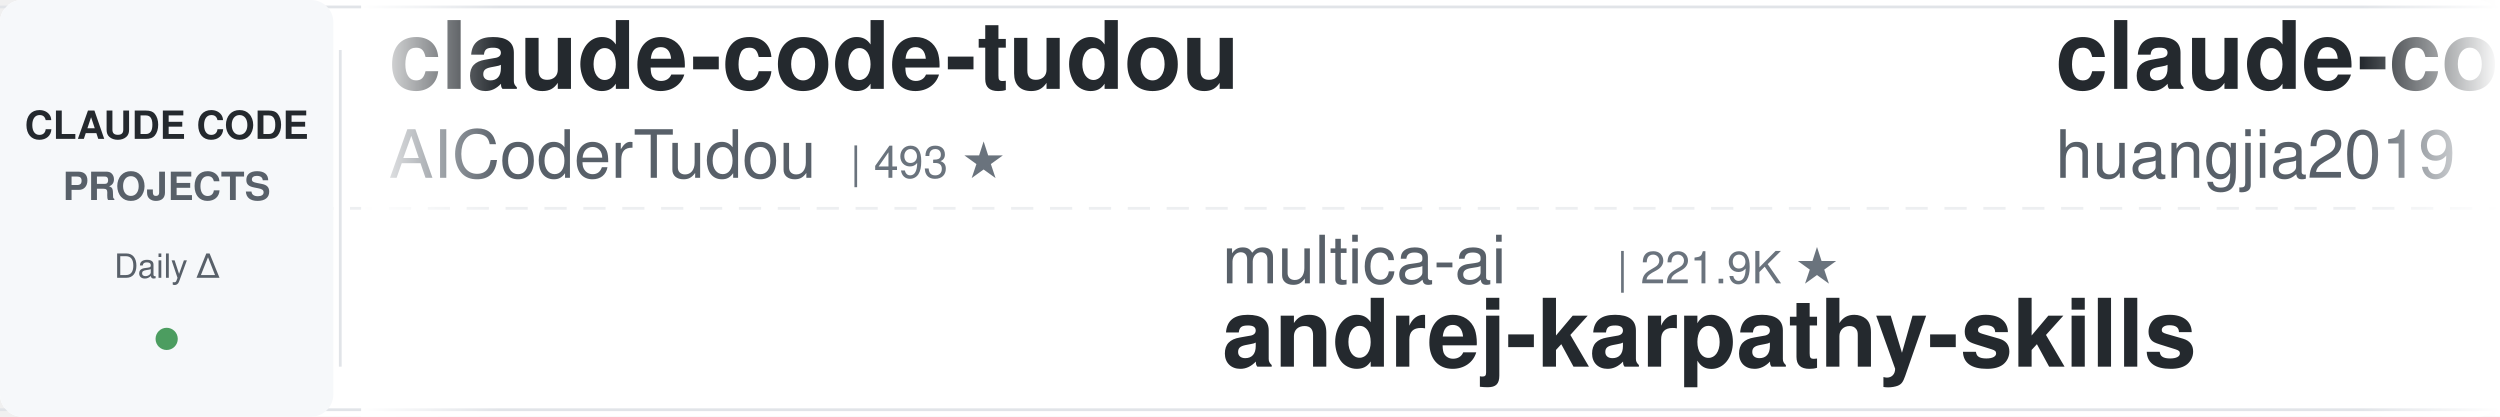
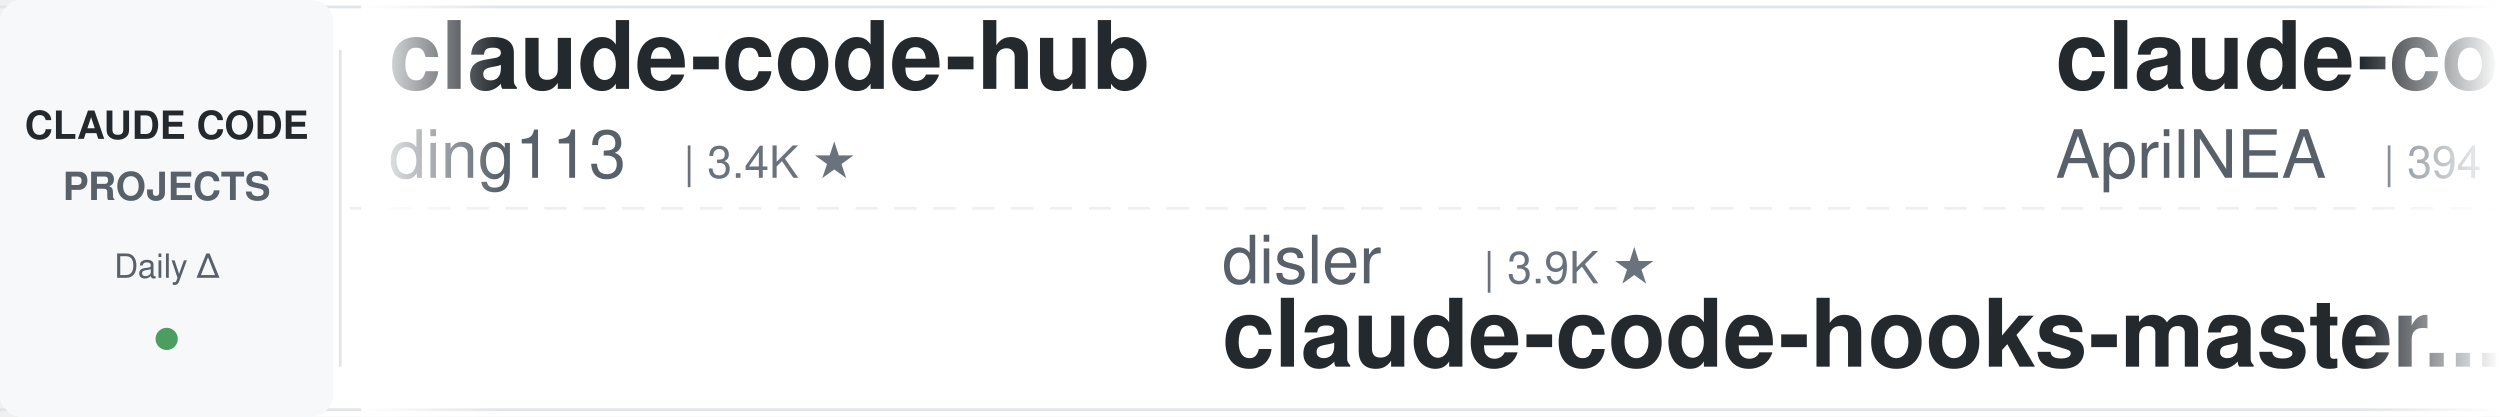
<svg xmlns="http://www.w3.org/2000/svg" width="900" height="150">
  <defs>
    <linearGradient id="leftFade" x1="0%" y1="0%" x2="100%" y2="0%">
      <stop offset="0%" style="stop-color:#ffffff;stop-opacity:1" />
      <stop offset="100%" style="stop-color:#ffffff;stop-opacity:0" />
    </linearGradient>
    <linearGradient id="rightFade" x1="0%" y1="0%" x2="100%" y2="0%">
      <stop offset="0%" style="stop-color:#ffffff;stop-opacity:0" />
      <stop offset="100%" style="stop-color:#ffffff;stop-opacity:1" />
    </linearGradient>
  </defs>
  <rect width="900" height="150" fill="#ffffff" rx="8" />
  <rect x="0" y="2" width="900" height="1" fill="#e1e4e8" />
  <rect x="0" y="147" width="900" height="1" fill="#e1e4e8" />
  <line x1="0" y1="75" x2="900" y2="75" stroke="#e1e4e8" stroke-width="1" stroke-dasharray="8 6" opacity="0.6" />
  <rect x="0" y="0" width="120" height="150" fill="#f6f8fa" rx="8" />
  <text x="60" y="50" font-family="-apple-system, BlinkMacSystemFont, 'Segoe UI', Helvetica, Arial, sans-serif" font-size="14" font-weight="600" fill="#24292e" text-anchor="middle">CLAUDE CODE</text>
  <text x="60" y="72" font-family="-apple-system, BlinkMacSystemFont, 'Segoe UI', Helvetica, Arial, sans-serif" font-size="14" font-weight="600" fill="#586069" text-anchor="middle">PROJECTS</text>
  <text x="60" y="100" font-family="-apple-system, BlinkMacSystemFont, 'Segoe UI', Helvetica, Arial, sans-serif" font-size="12" font-weight="500" fill="#586069" text-anchor="middle">Daily Δ</text>
  <circle cx="60" cy="122" r="4" fill="#22863a" opacity="0.8" />
  <rect x="122" y="18" width="1" height="114" fill="#e1e4e8" />
  <clipPath id="tickerClip">
    <rect x="130" y="0" width="770" height="150" />
  </clipPath>
  <g clip-path="url(#tickerClip)">
    <g id="tickerItems">
      <animateTransform attributeName="transform" attributeType="XML" type="translate" from="0 0" to="-3000 0" dur="54s" repeatCount="indefinite" />
      <g transform="translate(0, 0)">
-         <text x="140" y="32" font-family="-apple-system, BlinkMacSystemFont, 'Segoe UI', Helvetica, Arial, sans-serif" font-size="34" font-weight="600" fill="#24292e">claude-code-tudou</text>
-         <text x="140" y="64" font-family="-apple-system, BlinkMacSystemFont, 'Segoe UI', Helvetica, Arial, sans-serif" font-size="24" font-weight="400" fill="#586069">AICoderTudou</text>
-         <text x="306" y="64" font-family="-apple-system, BlinkMacSystemFont, 'Segoe UI', Helvetica, Arial, sans-serif" font-size="16" font-weight="500" fill="#6a737d">| 493 ★</text>
+         <text x="140" y="32" font-family="-apple-system, BlinkMacSystemFont, 'Segoe UI', Helvetica, Arial, sans-serif" font-size="34" font-weight="600" fill="#24292e">claude-code-hub</text>
+         <text x="140" y="64" font-family="-apple-system, BlinkMacSystemFont, 'Segoe UI', Helvetica, Arial, sans-serif" font-size="24" font-weight="400" fill="#586069">ding113</text>
+         <text x="246" y="64" font-family="-apple-system, BlinkMacSystemFont, 'Segoe UI', Helvetica, Arial, sans-serif" font-size="16" font-weight="500" fill="#6a737d">| 3.4K ★</text>
      </g>
      <g transform="translate(300, 0)">
-         <text x="140" y="102" font-family="-apple-system, BlinkMacSystemFont, 'Segoe UI', Helvetica, Arial, sans-serif" font-size="24" font-weight="400" fill="#586069">multica-ai</text>
-         <text x="282" y="102" font-family="-apple-system, BlinkMacSystemFont, 'Segoe UI', Helvetica, Arial, sans-serif" font-size="16" font-weight="500" fill="#6a737d">| 221.9K ★</text>
-         <text x="140" y="132" font-family="-apple-system, BlinkMacSystemFont, 'Segoe UI', Helvetica, Arial, sans-serif" font-size="34" font-weight="600" fill="#24292e">andrej-karpathy-skills</text>
+         <text x="140" y="102" font-family="-apple-system, BlinkMacSystemFont, 'Segoe UI', Helvetica, Arial, sans-serif" font-size="24" font-weight="400" fill="#586069">disler</text>
+         <text x="234" y="102" font-family="-apple-system, BlinkMacSystemFont, 'Segoe UI', Helvetica, Arial, sans-serif" font-size="16" font-weight="500" fill="#6a737d">| 3.9K ★</text>
+         <text x="140" y="132" font-family="-apple-system, BlinkMacSystemFont, 'Segoe UI', Helvetica, Arial, sans-serif" font-size="34" font-weight="600" fill="#24292e">claude-code-hooks-master...</text>
      </g>
      <g transform="translate(600, 0)">
-         <text x="140" y="32" font-family="-apple-system, BlinkMacSystemFont, 'Segoe UI', Helvetica, Arial, sans-serif" font-size="34" font-weight="600" fill="#24292e">claude-code-engineering</text>
-         <text x="140" y="64" font-family="-apple-system, BlinkMacSystemFont, 'Segoe UI', Helvetica, Arial, sans-serif" font-size="24" font-weight="400" fill="#586069">huangjia2019</text>
-         <text x="306" y="64" font-family="-apple-system, BlinkMacSystemFont, 'Segoe UI', Helvetica, Arial, sans-serif" font-size="16" font-weight="500" fill="#6a737d">| 1.1K ★</text>
+         <text x="140" y="32" font-family="-apple-system, BlinkMacSystemFont, 'Segoe UI', Helvetica, Arial, sans-serif" font-size="34" font-weight="600" fill="#24292e">claude-code-source</text>
+         <text x="140" y="64" font-family="-apple-system, BlinkMacSystemFont, 'Segoe UI', Helvetica, Arial, sans-serif" font-size="24" font-weight="400" fill="#586069">AprilNEA</text>
+         <text x="258" y="64" font-family="-apple-system, BlinkMacSystemFont, 'Segoe UI', Helvetica, Arial, sans-serif" font-size="16" font-weight="500" fill="#6a737d">| 394 ★</text>
      </g>
      <g transform="translate(900, 0)">
-         <text x="140" y="102" font-family="-apple-system, BlinkMacSystemFont, 'Segoe UI', Helvetica, Arial, sans-serif" font-size="24" font-weight="400" fill="#586069">hangsman</text>
-         <text x="258" y="102" font-family="-apple-system, BlinkMacSystemFont, 'Segoe UI', Helvetica, Arial, sans-serif" font-size="16" font-weight="500" fill="#6a737d">| 799 ★</text>
-         <text x="140" y="132" font-family="-apple-system, BlinkMacSystemFont, 'Segoe UI', Helvetica, Arial, sans-serif" font-size="34" font-weight="600" fill="#24292e">claude-code-source</text>
+         <text x="140" y="102" font-family="-apple-system, BlinkMacSystemFont, 'Segoe UI', Helvetica, Arial, sans-serif" font-size="24" font-weight="400" fill="#586069">Piebald-AI</text>
+         <text x="282" y="102" font-family="-apple-system, BlinkMacSystemFont, 'Segoe UI', Helvetica, Arial, sans-serif" font-size="16" font-weight="500" fill="#6a737d">| 13.0K ★</text>
+         <text x="140" y="132" font-family="-apple-system, BlinkMacSystemFont, 'Segoe UI', Helvetica, Arial, sans-serif" font-size="34" font-weight="600" fill="#24292e">claude-code-system-promp...</text>
      </g>
      <g transform="translate(1200, 0)">
-         <text x="140" y="32" font-family="-apple-system, BlinkMacSystemFont, 'Segoe UI', Helvetica, Arial, sans-serif" font-size="34" font-weight="600" fill="#24292e">claude-code-prompts</text>
-         <text x="140" y="64" font-family="-apple-system, BlinkMacSystemFont, 'Segoe UI', Helvetica, Arial, sans-serif" font-size="24" font-weight="400" fill="#586069">repowise-dev</text>
-         <text x="306" y="64" font-family="-apple-system, BlinkMacSystemFont, 'Segoe UI', Helvetica, Arial, sans-serif" font-size="16" font-weight="500" fill="#6a737d">| 1.2K ★</text>
+         <text x="140" y="32" font-family="-apple-system, BlinkMacSystemFont, 'Segoe UI', Helvetica, Arial, sans-serif" font-size="34" font-weight="600" fill="#24292e">claude-code-my-workflow</text>
+         <text x="140" y="64" font-family="-apple-system, BlinkMacSystemFont, 'Segoe UI', Helvetica, Arial, sans-serif" font-size="24" font-weight="400" fill="#586069">pedrohcgs</text>
+         <text x="270" y="64" font-family="-apple-system, BlinkMacSystemFont, 'Segoe UI', Helvetica, Arial, sans-serif" font-size="16" font-weight="500" fill="#6a737d">| 1.7K ★</text>
      </g>
      <g transform="translate(1500, 0)">
-         <text x="140" y="102" font-family="-apple-system, BlinkMacSystemFont, 'Segoe UI', Helvetica, Arial, sans-serif" font-size="24" font-weight="400" fill="#586069">fuergaosi233</text>
-         <text x="306" y="102" font-family="-apple-system, BlinkMacSystemFont, 'Segoe UI', Helvetica, Arial, sans-serif" font-size="16" font-weight="500" fill="#6a737d">| 2.8K ★</text>
-         <text x="140" y="132" font-family="-apple-system, BlinkMacSystemFont, 'Segoe UI', Helvetica, Arial, sans-serif" font-size="34" font-weight="600" fill="#24292e">claude-code-proxy</text>
+         <text x="140" y="102" font-family="-apple-system, BlinkMacSystemFont, 'Segoe UI', Helvetica, Arial, sans-serif" font-size="24" font-weight="400" fill="#586069">Chachamaru127</text>
+         <text x="318" y="102" font-family="-apple-system, BlinkMacSystemFont, 'Segoe UI', Helvetica, Arial, sans-serif" font-size="16" font-weight="500" fill="#6a737d">| 3.2K ★</text>
+         <text x="140" y="132" font-family="-apple-system, BlinkMacSystemFont, 'Segoe UI', Helvetica, Arial, sans-serif" font-size="34" font-weight="600" fill="#24292e">claude-code-harness</text>
      </g>
      <g transform="translate(1800, 0)">
-         <text x="140" y="32" font-family="-apple-system, BlinkMacSystemFont, 'Segoe UI', Helvetica, Arial, sans-serif" font-size="34" font-weight="600" fill="#24292e">Dive-into-Claude-Code</text>
-         <text x="140" y="64" font-family="-apple-system, BlinkMacSystemFont, 'Segoe UI', Helvetica, Arial, sans-serif" font-size="24" font-weight="400" fill="#586069">VILA-Lab</text>
-         <text x="258" y="64" font-family="-apple-system, BlinkMacSystemFont, 'Segoe UI', Helvetica, Arial, sans-serif" font-size="16" font-weight="500" fill="#6a737d">| 2.2K ★</text>
+         <text x="140" y="32" font-family="-apple-system, BlinkMacSystemFont, 'Segoe UI', Helvetica, Arial, sans-serif" font-size="34" font-weight="600" fill="#24292e">claude-code-local</text>
+         <text x="140" y="64" font-family="-apple-system, BlinkMacSystemFont, 'Segoe UI', Helvetica, Arial, sans-serif" font-size="24" font-weight="400" fill="#586069">nicedreamzapp</text>
+         <text x="318" y="64" font-family="-apple-system, BlinkMacSystemFont, 'Segoe UI', Helvetica, Arial, sans-serif" font-size="16" font-weight="500" fill="#6a737d">| 3.4K ★</text>
      </g>
      <g transform="translate(2100, 0)">
-         <text x="140" y="102" font-family="-apple-system, BlinkMacSystemFont, 'Segoe UI', Helvetica, Arial, sans-serif" font-size="24" font-weight="400" fill="#586069">Windy3f3f3f3f</text>
-         <text x="318" y="102" font-family="-apple-system, BlinkMacSystemFont, 'Segoe UI', Helvetica, Arial, sans-serif" font-size="16" font-weight="500" fill="#6a737d">| 2.8K ★</text>
-         <text x="140" y="132" font-family="-apple-system, BlinkMacSystemFont, 'Segoe UI', Helvetica, Arial, sans-serif" font-size="34" font-weight="600" fill="#24292e">claude-code-from-scratch</text>
+         <text x="140" y="102" font-family="-apple-system, BlinkMacSystemFont, 'Segoe UI', Helvetica, Arial, sans-serif" font-size="24" font-weight="400" fill="#586069">anthropics</text>
+         <text x="282" y="102" font-family="-apple-system, BlinkMacSystemFont, 'Segoe UI', Helvetica, Arial, sans-serif" font-size="16" font-weight="500" fill="#6a737d">| 6.5K ★</text>
+         <text x="140" y="132" font-family="-apple-system, BlinkMacSystemFont, 'Segoe UI', Helvetica, Arial, sans-serif" font-size="34" font-weight="600" fill="#24292e">claude-code-security-rev...</text>
      </g>
      <g transform="translate(2400, 0)">
-         <text x="140" y="32" font-family="-apple-system, BlinkMacSystemFont, 'Segoe UI', Helvetica, Arial, sans-serif" font-size="34" font-weight="600" fill="#24292e">awesome-claude-code-tool...</text>
-         <text x="140" y="64" font-family="-apple-system, BlinkMacSystemFont, 'Segoe UI', Helvetica, Arial, sans-serif" font-size="24" font-weight="400" fill="#586069">rohitg00</text>
-         <text x="258" y="64" font-family="-apple-system, BlinkMacSystemFont, 'Segoe UI', Helvetica, Arial, sans-serif" font-size="16" font-weight="500" fill="#6a737d">| 2.7K ★</text>
+         <text x="140" y="32" font-family="-apple-system, BlinkMacSystemFont, 'Segoe UI', Helvetica, Arial, sans-serif" font-size="34" font-weight="600" fill="#24292e">ClaudeCodeAgents</text>
+         <text x="140" y="64" font-family="-apple-system, BlinkMacSystemFont, 'Segoe UI', Helvetica, Arial, sans-serif" font-size="24" font-weight="400" fill="#586069">darcyegb</text>
+         <text x="258" y="64" font-family="-apple-system, BlinkMacSystemFont, 'Segoe UI', Helvetica, Arial, sans-serif" font-size="16" font-weight="500" fill="#6a737d">| 779 ★</text>
      </g>
      <g transform="translate(2700, 0)">
-         <text x="140" y="102" font-family="-apple-system, BlinkMacSystemFont, 'Segoe UI', Helvetica, Arial, sans-serif" font-size="24" font-weight="400" fill="#586069">Yeachan-Heo</text>
-         <text x="294" y="102" font-family="-apple-system, BlinkMacSystemFont, 'Segoe UI', Helvetica, Arial, sans-serif" font-size="16" font-weight="500" fill="#6a737d">| 40.2K ★</text>
-         <text x="140" y="132" font-family="-apple-system, BlinkMacSystemFont, 'Segoe UI', Helvetica, Arial, sans-serif" font-size="34" font-weight="600" fill="#24292e">oh-my-claudecode</text>
+         <text x="140" y="102" font-family="-apple-system, BlinkMacSystemFont, 'Segoe UI', Helvetica, Arial, sans-serif" font-size="24" font-weight="400" fill="#586069">overwirehq</text>
+         <text x="282" y="102" font-family="-apple-system, BlinkMacSystemFont, 'Segoe UI', Helvetica, Arial, sans-serif" font-size="16" font-weight="500" fill="#6a737d">| 2.8K ★</text>
+         <text x="140" y="132" font-family="-apple-system, BlinkMacSystemFont, 'Segoe UI', Helvetica, Arial, sans-serif" font-size="34" font-weight="600" fill="#24292e">claude-code-telegram</text>
      </g>
      <g transform="translate(3000, 0)">
-         <text x="140" y="32" font-family="-apple-system, BlinkMacSystemFont, 'Segoe UI', Helvetica, Arial, sans-serif" font-size="34" font-weight="600" fill="#24292e">claude-code-tudou</text>
-         <text x="140" y="64" font-family="-apple-system, BlinkMacSystemFont, 'Segoe UI', Helvetica, Arial, sans-serif" font-size="24" font-weight="400" fill="#586069">AICoderTudou</text>
-         <text x="306" y="64" font-family="-apple-system, BlinkMacSystemFont, 'Segoe UI', Helvetica, Arial, sans-serif" font-size="16" font-weight="500" fill="#6a737d">| 493 ★</text>
+         <text x="140" y="32" font-family="-apple-system, BlinkMacSystemFont, 'Segoe UI', Helvetica, Arial, sans-serif" font-size="34" font-weight="600" fill="#24292e">claude-code-hub</text>
+         <text x="140" y="64" font-family="-apple-system, BlinkMacSystemFont, 'Segoe UI', Helvetica, Arial, sans-serif" font-size="24" font-weight="400" fill="#586069">ding113</text>
+         <text x="246" y="64" font-family="-apple-system, BlinkMacSystemFont, 'Segoe UI', Helvetica, Arial, sans-serif" font-size="16" font-weight="500" fill="#6a737d">| 3.4K ★</text>
      </g>
      <g transform="translate(3300, 0)">
-         <text x="140" y="102" font-family="-apple-system, BlinkMacSystemFont, 'Segoe UI', Helvetica, Arial, sans-serif" font-size="24" font-weight="400" fill="#586069">multica-ai</text>
-         <text x="282" y="102" font-family="-apple-system, BlinkMacSystemFont, 'Segoe UI', Helvetica, Arial, sans-serif" font-size="16" font-weight="500" fill="#6a737d">| 221.9K ★</text>
-         <text x="140" y="132" font-family="-apple-system, BlinkMacSystemFont, 'Segoe UI', Helvetica, Arial, sans-serif" font-size="34" font-weight="600" fill="#24292e">andrej-karpathy-skills</text>
+         <text x="140" y="102" font-family="-apple-system, BlinkMacSystemFont, 'Segoe UI', Helvetica, Arial, sans-serif" font-size="24" font-weight="400" fill="#586069">disler</text>
+         <text x="234" y="102" font-family="-apple-system, BlinkMacSystemFont, 'Segoe UI', Helvetica, Arial, sans-serif" font-size="16" font-weight="500" fill="#6a737d">| 3.9K ★</text>
+         <text x="140" y="132" font-family="-apple-system, BlinkMacSystemFont, 'Segoe UI', Helvetica, Arial, sans-serif" font-size="34" font-weight="600" fill="#24292e">claude-code-hooks-master...</text>
      </g>
      <g transform="translate(3600, 0)">
-         <text x="140" y="32" font-family="-apple-system, BlinkMacSystemFont, 'Segoe UI', Helvetica, Arial, sans-serif" font-size="34" font-weight="600" fill="#24292e">claude-code-engineering</text>
-         <text x="140" y="64" font-family="-apple-system, BlinkMacSystemFont, 'Segoe UI', Helvetica, Arial, sans-serif" font-size="24" font-weight="400" fill="#586069">huangjia2019</text>
-         <text x="306" y="64" font-family="-apple-system, BlinkMacSystemFont, 'Segoe UI', Helvetica, Arial, sans-serif" font-size="16" font-weight="500" fill="#6a737d">| 1.1K ★</text>
+         <text x="140" y="32" font-family="-apple-system, BlinkMacSystemFont, 'Segoe UI', Helvetica, Arial, sans-serif" font-size="34" font-weight="600" fill="#24292e">claude-code-source</text>
+         <text x="140" y="64" font-family="-apple-system, BlinkMacSystemFont, 'Segoe UI', Helvetica, Arial, sans-serif" font-size="24" font-weight="400" fill="#586069">AprilNEA</text>
+         <text x="258" y="64" font-family="-apple-system, BlinkMacSystemFont, 'Segoe UI', Helvetica, Arial, sans-serif" font-size="16" font-weight="500" fill="#6a737d">| 394 ★</text>
      </g>
      <g transform="translate(3900, 0)">
-         <text x="140" y="102" font-family="-apple-system, BlinkMacSystemFont, 'Segoe UI', Helvetica, Arial, sans-serif" font-size="24" font-weight="400" fill="#586069">hangsman</text>
-         <text x="258" y="102" font-family="-apple-system, BlinkMacSystemFont, 'Segoe UI', Helvetica, Arial, sans-serif" font-size="16" font-weight="500" fill="#6a737d">| 799 ★</text>
-         <text x="140" y="132" font-family="-apple-system, BlinkMacSystemFont, 'Segoe UI', Helvetica, Arial, sans-serif" font-size="34" font-weight="600" fill="#24292e">claude-code-source</text>
+         <text x="140" y="102" font-family="-apple-system, BlinkMacSystemFont, 'Segoe UI', Helvetica, Arial, sans-serif" font-size="24" font-weight="400" fill="#586069">Piebald-AI</text>
+         <text x="282" y="102" font-family="-apple-system, BlinkMacSystemFont, 'Segoe UI', Helvetica, Arial, sans-serif" font-size="16" font-weight="500" fill="#6a737d">| 13.0K ★</text>
+         <text x="140" y="132" font-family="-apple-system, BlinkMacSystemFont, 'Segoe UI', Helvetica, Arial, sans-serif" font-size="34" font-weight="600" fill="#24292e">claude-code-system-promp...</text>
      </g>
    </g>
  </g>
  <rect x="130" y="0" width="50" height="150" fill="url(#leftFade)" />
  <rect x="850" y="0" width="50" height="150" fill="url(#rightFade)" />
</svg>
